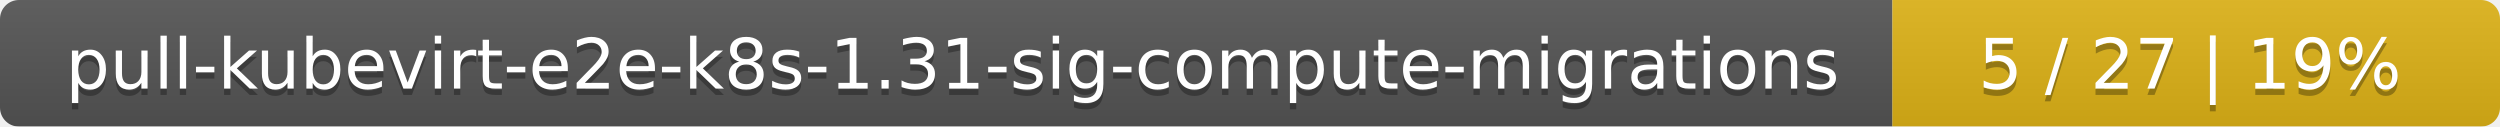
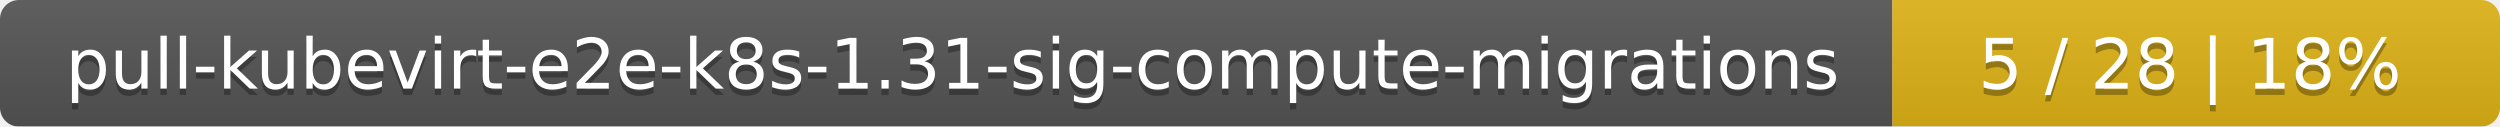
<svg xmlns="http://www.w3.org/2000/svg" width="395" height="20">
  <linearGradient id="smooth" x2="0" y2="100%">
    <stop offset="0" stop-color="#bbb" stop-opacity=".1" />
    <stop offset="1" stop-opacity=".1" />
  </linearGradient>
  <mask id="round">
    <rect width="395" height="20" rx="3" fill="#fff" />
  </mask>
  <g mask="url(#round)">
    <rect width="299" height="20" fill="#555" />
    <rect x="299" width="96" height="20" fill="#dfb317" />
    <rect width="395" height="20" fill="url(#smooth)" />
  </g>
  <g fill="#fff" text-anchor="middle" font-family="DejaVu Sans,Verdana,Geneva,sans-serif" font-size="11">
    <text x="150.5" y="15" fill="#010101" fill-opacity=".3">pull-kubevirt-e2e-k8s-1.31-sig-compute-migrations</text>
    <text x="150.5" y="14">pull-kubevirt-e2e-k8s-1.31-sig-compute-migrations</text>
-     <text x="346" y="15" fill="#010101" fill-opacity=".3">5 / 27    |    19%</text>
-     <text x="346" y="14">5 / 27    |    19%</text>
+     <text x="346" y="15" fill="#010101" fill-opacity=".3">5 / 28    |    18%</text>
+     <text x="346" y="14">5 / 28    |    18%</text>
  </g>
</svg>
